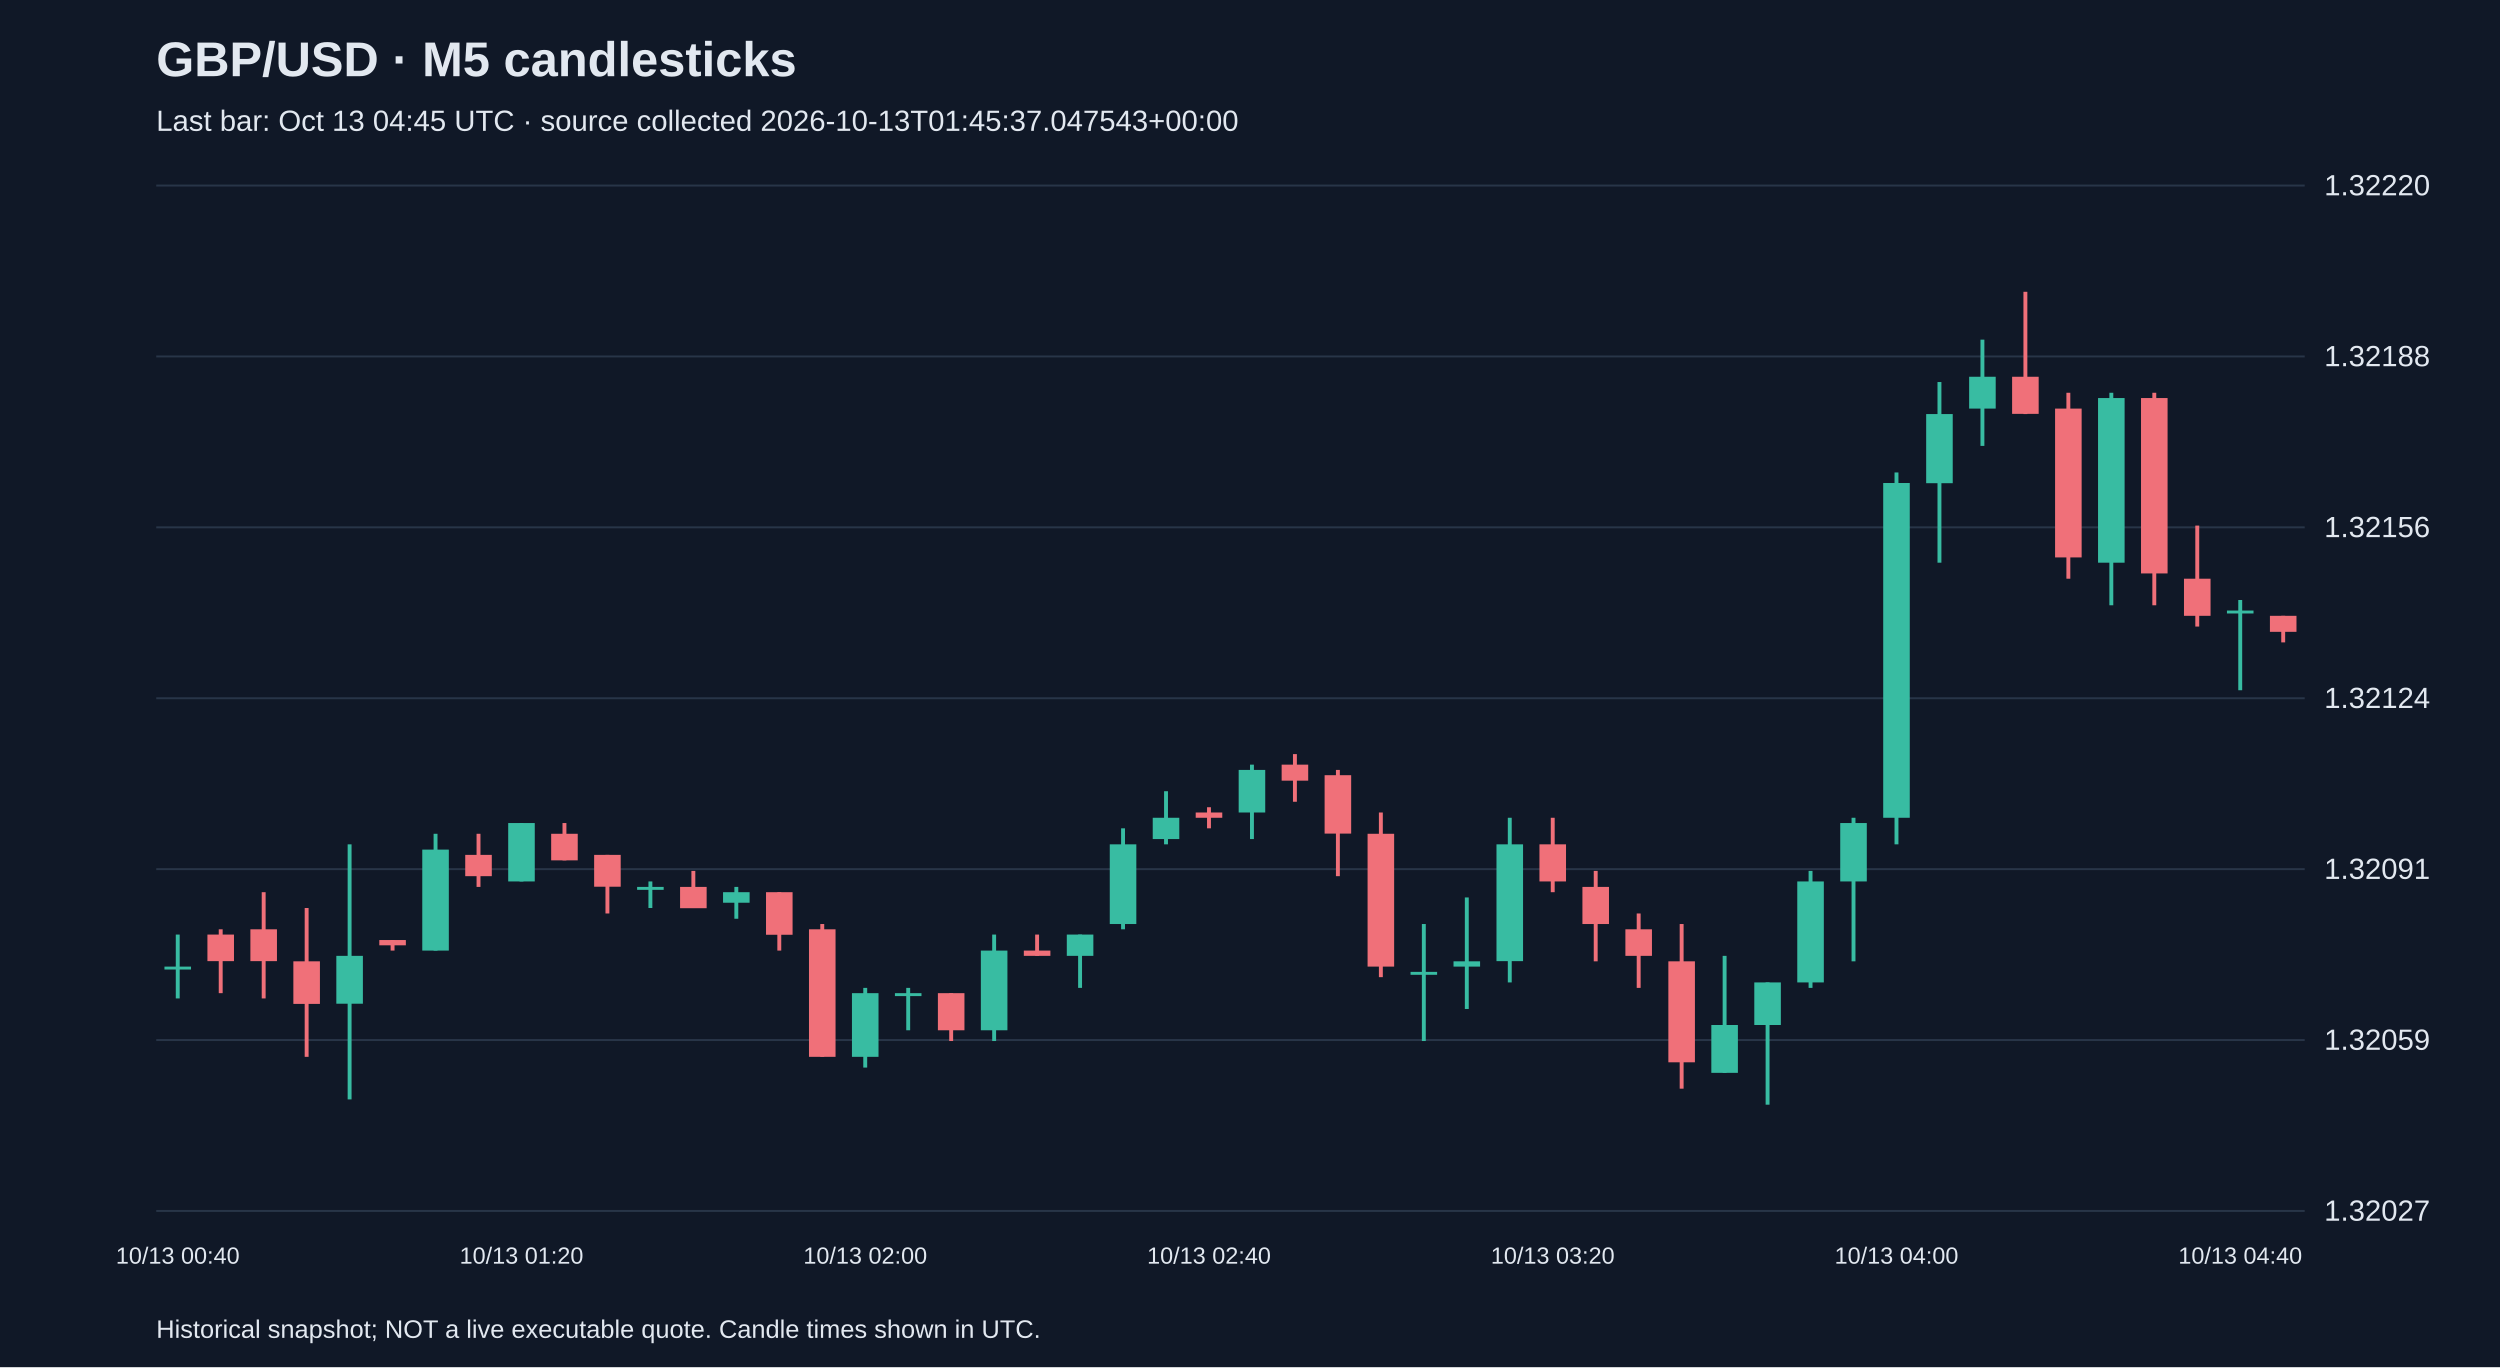
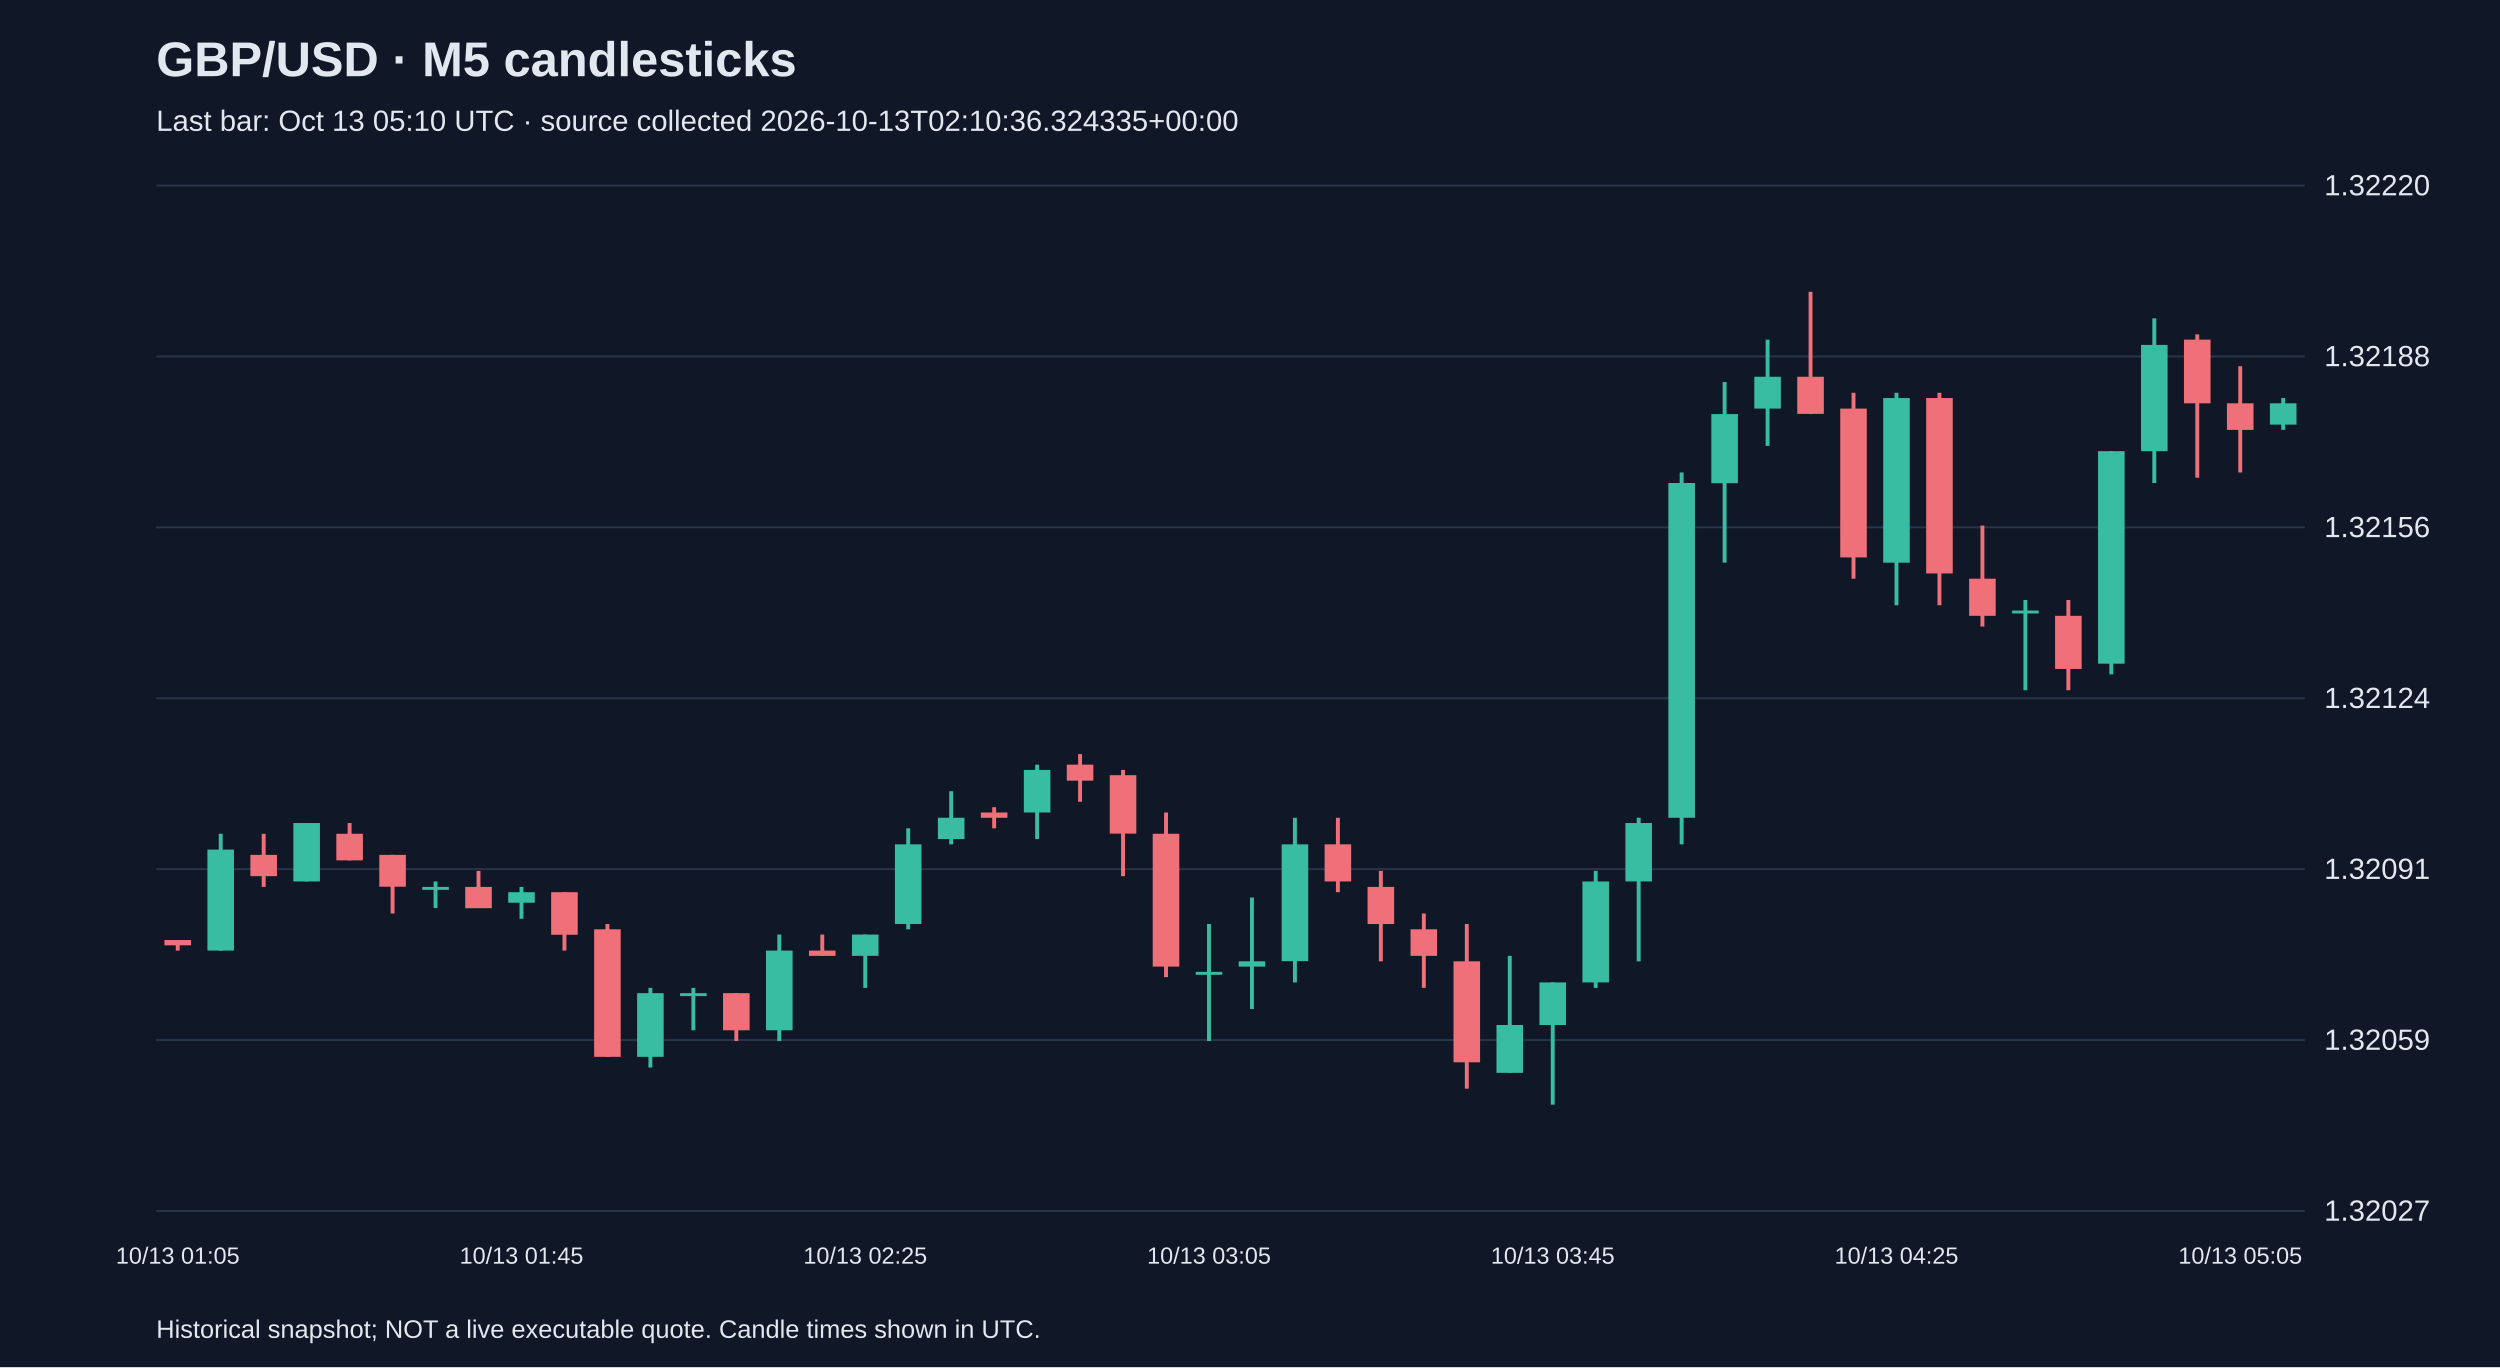
<svg xmlns="http://www.w3.org/2000/svg" viewBox="0 0 1280 700">
  <rect width="100%" height="100%" fill="#101827" />
  <style>text{font-family:Arial,sans-serif;fill:#e2e8f0}</style>
  <text x="80" y="39" font-size="25" font-weight="bold">GBP/USD · M5 candlesticks</text>
-   <text x="80" y="67" font-size="15" fill="#a6b1c5">Last bar: Oct 13 04:45 UTC · source collected 2026-10-13T01:45:37.047543+00:00</text>
+   <text x="80" y="67" font-size="15" fill="#a6b1c5">Last bar: Oct 13 05:10 UTC · source collected 2026-10-13T02:10:36.324335+00:00</text>
  <line x1="80" y1="620.0" x2="1180" y2="620.0" stroke="#283548" />
  <text x="1190" y="625.0" font-size="15">1.32027</text>
  <line x1="80" y1="532.5" x2="1180" y2="532.5" stroke="#283548" />
  <text x="1190" y="537.5" font-size="15">1.32059</text>
  <line x1="80" y1="445.0" x2="1180" y2="445.0" stroke="#283548" />
  <text x="1190" y="450.0" font-size="15">1.32091</text>
  <line x1="80" y1="357.5" x2="1180" y2="357.5" stroke="#283548" />
  <text x="1190" y="362.5" font-size="15">1.32124</text>
  <line x1="80" y1="270.0" x2="1180" y2="270.0" stroke="#283548" />
  <text x="1190" y="275.0" font-size="15">1.32156</text>
  <line x1="80" y1="182.5" x2="1180" y2="182.5" stroke="#283548" />
  <text x="1190" y="187.5" font-size="15">1.32188</text>
  <line x1="80" y1="95.0" x2="1180" y2="95.0" stroke="#283548" />
  <text x="1190" y="100.0" font-size="15">1.32220</text>
-   <line x1="91.0" y1="478.5" x2="91.0" y2="511.2" stroke="#38bca2" stroke-width="2" />
-   <rect x="84.2" y="494.9" width="13.6" height="1.5" fill="#38bca2" />
-   <text x="91.0" y="647" text-anchor="middle" font-size="12">10/13 00:40</text>
-   <line x1="113.0" y1="475.8" x2="113.0" y2="508.5" stroke="#f07079" stroke-width="2" />
-   <rect x="106.2" y="478.5" width="13.6" height="13.6" fill="#f07079" />
-   <line x1="135.0" y1="456.8" x2="135.0" y2="511.2" stroke="#f07079" stroke-width="2" />
-   <rect x="128.2" y="475.8" width="13.6" height="16.3" fill="#f07079" />
-   <line x1="157.0" y1="464.9" x2="157.0" y2="541.1" stroke="#f07079" stroke-width="2" />
-   <rect x="150.2" y="492.2" width="13.6" height="21.8" fill="#f07079" />
-   <line x1="179.0" y1="432.3" x2="179.0" y2="562.9" stroke="#38bca2" stroke-width="2" />
-   <rect x="172.2" y="489.4" width="13.6" height="24.5" fill="#38bca2" />
-   <line x1="201.0" y1="481.3" x2="201.0" y2="486.7" stroke="#f07079" stroke-width="2" />
-   <rect x="194.2" y="481.3" width="13.6" height="2.7" fill="#f07079" />
-   <line x1="223.0" y1="426.9" x2="223.0" y2="486.7" stroke="#38bca2" stroke-width="2" />
-   <rect x="216.2" y="435.0" width="13.6" height="51.7" fill="#38bca2" />
-   <line x1="245.0" y1="426.9" x2="245.0" y2="454.1" stroke="#f07079" stroke-width="2" />
-   <rect x="238.2" y="437.7" width="13.6" height="10.9" fill="#f07079" />
-   <line x1="267.0" y1="421.4" x2="267.0" y2="451.3" stroke="#38bca2" stroke-width="2" />
-   <rect x="260.2" y="421.4" width="13.6" height="29.9" fill="#38bca2" />
-   <text x="267.0" y="647" text-anchor="middle" font-size="12">10/13 01:20</text>
-   <line x1="289.0" y1="421.4" x2="289.0" y2="440.5" stroke="#f07079" stroke-width="2" />
-   <rect x="282.2" y="426.9" width="13.6" height="13.6" fill="#f07079" />
-   <line x1="311.0" y1="437.7" x2="311.0" y2="467.7" stroke="#f07079" stroke-width="2" />
-   <rect x="304.2" y="437.7" width="13.6" height="16.3" fill="#f07079" />
-   <line x1="333.0" y1="451.3" x2="333.0" y2="464.9" stroke="#38bca2" stroke-width="2" />
-   <rect x="326.2" y="454.1" width="13.6" height="1.5" fill="#38bca2" />
-   <line x1="355.0" y1="445.9" x2="355.0" y2="464.9" stroke="#f07079" stroke-width="2" />
-   <rect x="348.2" y="454.1" width="13.6" height="10.9" fill="#f07079" />
-   <line x1="377.0" y1="454.1" x2="377.0" y2="470.4" stroke="#38bca2" stroke-width="2" />
-   <rect x="370.2" y="456.8" width="13.6" height="5.4" fill="#38bca2" />
-   <line x1="399.0" y1="456.8" x2="399.0" y2="486.7" stroke="#f07079" stroke-width="2" />
-   <rect x="392.2" y="456.8" width="13.6" height="21.8" fill="#f07079" />
-   <line x1="421.0" y1="473.1" x2="421.0" y2="541.1" stroke="#f07079" stroke-width="2" />
-   <rect x="414.2" y="475.8" width="13.6" height="65.3" fill="#f07079" />
-   <line x1="443.0" y1="505.8" x2="443.0" y2="546.6" stroke="#38bca2" stroke-width="2" />
-   <rect x="436.2" y="508.5" width="13.6" height="32.6" fill="#38bca2" />
-   <text x="443.0" y="647" text-anchor="middle" font-size="12">10/13 02:00</text>
-   <line x1="465.0" y1="505.8" x2="465.0" y2="527.5" stroke="#38bca2" stroke-width="2" />
-   <rect x="458.2" y="508.5" width="13.6" height="1.5" fill="#38bca2" />
-   <line x1="487.0" y1="508.5" x2="487.0" y2="533.0" stroke="#f07079" stroke-width="2" />
-   <rect x="480.2" y="508.5" width="13.6" height="19.0" fill="#f07079" />
-   <line x1="509.0" y1="478.5" x2="509.0" y2="533.0" stroke="#38bca2" stroke-width="2" />
-   <rect x="502.2" y="486.7" width="13.6" height="40.8" fill="#38bca2" />
-   <line x1="531.0" y1="478.5" x2="531.0" y2="489.4" stroke="#f07079" stroke-width="2" />
-   <rect x="524.2" y="486.7" width="13.6" height="2.7" fill="#f07079" />
-   <line x1="553.0" y1="478.5" x2="553.0" y2="505.8" stroke="#38bca2" stroke-width="2" />
-   <rect x="546.2" y="478.5" width="13.6" height="10.9" fill="#38bca2" />
-   <line x1="575.0" y1="424.1" x2="575.0" y2="475.8" stroke="#38bca2" stroke-width="2" />
-   <rect x="568.2" y="432.3" width="13.6" height="40.8" fill="#38bca2" />
-   <line x1="597.0" y1="405.1" x2="597.0" y2="432.3" stroke="#38bca2" stroke-width="2" />
-   <rect x="590.2" y="418.7" width="13.6" height="10.9" fill="#38bca2" />
-   <line x1="619.0" y1="413.3" x2="619.0" y2="424.1" stroke="#f07079" stroke-width="2" />
-   <rect x="612.2" y="416.0" width="13.6" height="2.7" fill="#f07079" />
-   <text x="619.0" y="647" text-anchor="middle" font-size="12">10/13 02:40</text>
-   <line x1="641.0" y1="391.5" x2="641.0" y2="429.6" stroke="#38bca2" stroke-width="2" />
-   <rect x="634.2" y="394.2" width="13.6" height="21.8" fill="#38bca2" />
-   <line x1="663.0" y1="386.1" x2="663.0" y2="410.5" stroke="#f07079" stroke-width="2" />
-   <rect x="656.2" y="391.5" width="13.6" height="8.2" fill="#f07079" />
-   <line x1="685.0" y1="394.2" x2="685.0" y2="448.6" stroke="#f07079" stroke-width="2" />
-   <rect x="678.2" y="396.9" width="13.6" height="29.9" fill="#f07079" />
-   <line x1="707.0" y1="416.0" x2="707.0" y2="500.3" stroke="#f07079" stroke-width="2" />
-   <rect x="700.2" y="426.9" width="13.6" height="68.0" fill="#f07079" />
-   <line x1="729.0" y1="473.1" x2="729.0" y2="533.0" stroke="#38bca2" stroke-width="2" />
-   <rect x="722.2" y="497.6" width="13.6" height="1.5" fill="#38bca2" />
-   <line x1="751.0" y1="459.5" x2="751.0" y2="516.6" stroke="#38bca2" stroke-width="2" />
-   <rect x="744.2" y="492.2" width="13.6" height="2.7" fill="#38bca2" />
-   <line x1="773.0" y1="418.7" x2="773.0" y2="503.0" stroke="#38bca2" stroke-width="2" />
-   <rect x="766.2" y="432.3" width="13.6" height="59.8" fill="#38bca2" />
-   <line x1="795.0" y1="418.7" x2="795.0" y2="456.8" stroke="#f07079" stroke-width="2" />
-   <rect x="788.2" y="432.3" width="13.6" height="19.0" fill="#f07079" />
-   <text x="795.0" y="647" text-anchor="middle" font-size="12">10/13 03:20</text>
-   <line x1="817.0" y1="445.9" x2="817.0" y2="492.2" stroke="#f07079" stroke-width="2" />
-   <rect x="810.2" y="454.1" width="13.6" height="19.0" fill="#f07079" />
-   <line x1="839.0" y1="467.7" x2="839.0" y2="505.8" stroke="#f07079" stroke-width="2" />
-   <rect x="832.2" y="475.8" width="13.6" height="13.6" fill="#f07079" />
-   <line x1="861.0" y1="473.1" x2="861.0" y2="557.4" stroke="#f07079" stroke-width="2" />
-   <rect x="854.2" y="492.2" width="13.6" height="51.7" fill="#f07079" />
-   <line x1="883.0" y1="489.4" x2="883.0" y2="549.3" stroke="#38bca2" stroke-width="2" />
-   <rect x="876.2" y="524.8" width="13.6" height="24.5" fill="#38bca2" />
-   <line x1="905.0" y1="503.0" x2="905.0" y2="565.6" stroke="#38bca2" stroke-width="2" />
-   <rect x="898.2" y="503.0" width="13.6" height="21.8" fill="#38bca2" />
-   <line x1="927.0" y1="445.9" x2="927.0" y2="505.8" stroke="#38bca2" stroke-width="2" />
-   <rect x="920.2" y="451.3" width="13.6" height="51.7" fill="#38bca2" />
-   <line x1="949.0" y1="418.7" x2="949.0" y2="492.2" stroke="#38bca2" stroke-width="2" />
-   <rect x="942.2" y="421.4" width="13.6" height="29.9" fill="#38bca2" />
-   <line x1="971.0" y1="241.9" x2="971.0" y2="432.3" stroke="#38bca2" stroke-width="2" />
-   <rect x="964.2" y="247.3" width="13.6" height="171.4" fill="#38bca2" />
-   <text x="971.0" y="647" text-anchor="middle" font-size="12">10/13 04:00</text>
-   <line x1="993.0" y1="195.6" x2="993.0" y2="288.1" stroke="#38bca2" stroke-width="2" />
-   <rect x="986.2" y="212.0" width="13.6" height="35.4" fill="#38bca2" />
-   <line x1="1015.0" y1="173.9" x2="1015.0" y2="228.3" stroke="#38bca2" stroke-width="2" />
-   <rect x="1008.2" y="192.9" width="13.6" height="16.3" fill="#38bca2" />
-   <line x1="1037.0" y1="149.4" x2="1037.0" y2="212.0" stroke="#f07079" stroke-width="2" />
-   <rect x="1030.2" y="192.9" width="13.6" height="19.0" fill="#f07079" />
-   <line x1="1059.0" y1="201.1" x2="1059.0" y2="296.3" stroke="#f07079" stroke-width="2" />
-   <rect x="1052.2" y="209.2" width="13.6" height="76.2" fill="#f07079" />
-   <line x1="1081.0" y1="201.1" x2="1081.0" y2="309.9" stroke="#38bca2" stroke-width="2" />
-   <rect x="1074.2" y="203.8" width="13.6" height="84.3" fill="#38bca2" />
-   <line x1="1103.0" y1="201.1" x2="1103.0" y2="309.9" stroke="#f07079" stroke-width="2" />
-   <rect x="1096.2" y="203.8" width="13.6" height="89.8" fill="#f07079" />
-   <line x1="1125.0" y1="269.1" x2="1125.0" y2="320.8" stroke="#f07079" stroke-width="2" />
-   <rect x="1118.2" y="296.3" width="13.6" height="19.0" fill="#f07079" />
-   <line x1="1147.0" y1="307.2" x2="1147.0" y2="353.4" stroke="#38bca2" stroke-width="2" />
-   <rect x="1140.2" y="312.6" width="13.6" height="1.5" fill="#38bca2" />
-   <text x="1147.0" y="647" text-anchor="middle" font-size="12">10/13 04:40</text>
-   <line x1="1169.0" y1="315.3" x2="1169.0" y2="328.9" stroke="#f07079" stroke-width="2" />
-   <rect x="1162.2" y="315.3" width="13.6" height="8.2" fill="#f07079" />
+   <line x1="91.0" y1="481.3" x2="91.0" y2="486.7" stroke="#f07079" stroke-width="2" />
+   <rect x="84.2" y="481.3" width="13.6" height="2.7" fill="#f07079" />
+   <text x="91.0" y="647" text-anchor="middle" font-size="12">10/13 01:05</text>
+   <line x1="113.0" y1="426.9" x2="113.0" y2="486.7" stroke="#38bca2" stroke-width="2" />
+   <rect x="106.2" y="435.0" width="13.6" height="51.7" fill="#38bca2" />
+   <line x1="135.0" y1="426.9" x2="135.0" y2="454.1" stroke="#f07079" stroke-width="2" />
+   <rect x="128.2" y="437.7" width="13.6" height="10.9" fill="#f07079" />
+   <line x1="157.0" y1="421.4" x2="157.0" y2="451.3" stroke="#38bca2" stroke-width="2" />
+   <rect x="150.2" y="421.4" width="13.6" height="29.9" fill="#38bca2" />
+   <line x1="179.0" y1="421.4" x2="179.0" y2="440.5" stroke="#f07079" stroke-width="2" />
+   <rect x="172.2" y="426.9" width="13.6" height="13.6" fill="#f07079" />
+   <line x1="201.0" y1="437.7" x2="201.0" y2="467.7" stroke="#f07079" stroke-width="2" />
+   <rect x="194.2" y="437.7" width="13.6" height="16.3" fill="#f07079" />
+   <line x1="223.0" y1="451.3" x2="223.0" y2="464.9" stroke="#38bca2" stroke-width="2" />
+   <rect x="216.2" y="454.1" width="13.6" height="1.5" fill="#38bca2" />
+   <line x1="245.0" y1="445.9" x2="245.0" y2="464.9" stroke="#f07079" stroke-width="2" />
+   <rect x="238.2" y="454.1" width="13.6" height="10.9" fill="#f07079" />
+   <line x1="267.0" y1="454.1" x2="267.0" y2="470.4" stroke="#38bca2" stroke-width="2" />
+   <rect x="260.2" y="456.8" width="13.6" height="5.4" fill="#38bca2" />
+   <text x="267.0" y="647" text-anchor="middle" font-size="12">10/13 01:45</text>
+   <line x1="289.0" y1="456.8" x2="289.0" y2="486.7" stroke="#f07079" stroke-width="2" />
+   <rect x="282.2" y="456.8" width="13.6" height="21.8" fill="#f07079" />
+   <line x1="311.0" y1="473.1" x2="311.0" y2="541.1" stroke="#f07079" stroke-width="2" />
+   <rect x="304.2" y="475.8" width="13.6" height="65.3" fill="#f07079" />
+   <line x1="333.0" y1="505.8" x2="333.0" y2="546.6" stroke="#38bca2" stroke-width="2" />
+   <rect x="326.2" y="508.5" width="13.6" height="32.6" fill="#38bca2" />
+   <line x1="355.0" y1="505.8" x2="355.0" y2="527.5" stroke="#38bca2" stroke-width="2" />
+   <rect x="348.2" y="508.5" width="13.6" height="1.5" fill="#38bca2" />
+   <line x1="377.0" y1="508.5" x2="377.0" y2="533.0" stroke="#f07079" stroke-width="2" />
+   <rect x="370.2" y="508.5" width="13.6" height="19.0" fill="#f07079" />
+   <line x1="399.0" y1="478.5" x2="399.0" y2="533.0" stroke="#38bca2" stroke-width="2" />
+   <rect x="392.2" y="486.7" width="13.6" height="40.8" fill="#38bca2" />
+   <line x1="421.0" y1="478.5" x2="421.0" y2="489.4" stroke="#f07079" stroke-width="2" />
+   <rect x="414.2" y="486.7" width="13.6" height="2.7" fill="#f07079" />
+   <line x1="443.0" y1="478.5" x2="443.0" y2="505.8" stroke="#38bca2" stroke-width="2" />
+   <rect x="436.2" y="478.5" width="13.6" height="10.9" fill="#38bca2" />
+   <text x="443.0" y="647" text-anchor="middle" font-size="12">10/13 02:25</text>
+   <line x1="465.0" y1="424.1" x2="465.0" y2="475.8" stroke="#38bca2" stroke-width="2" />
+   <rect x="458.2" y="432.3" width="13.6" height="40.8" fill="#38bca2" />
+   <line x1="487.0" y1="405.1" x2="487.0" y2="432.3" stroke="#38bca2" stroke-width="2" />
+   <rect x="480.2" y="418.7" width="13.6" height="10.9" fill="#38bca2" />
+   <line x1="509.0" y1="413.3" x2="509.0" y2="424.1" stroke="#f07079" stroke-width="2" />
+   <rect x="502.2" y="416.0" width="13.6" height="2.7" fill="#f07079" />
+   <line x1="531.0" y1="391.5" x2="531.0" y2="429.6" stroke="#38bca2" stroke-width="2" />
+   <rect x="524.2" y="394.2" width="13.6" height="21.8" fill="#38bca2" />
+   <line x1="553.0" y1="386.1" x2="553.0" y2="410.5" stroke="#f07079" stroke-width="2" />
+   <rect x="546.2" y="391.5" width="13.6" height="8.2" fill="#f07079" />
+   <line x1="575.0" y1="394.2" x2="575.0" y2="448.6" stroke="#f07079" stroke-width="2" />
+   <rect x="568.2" y="396.9" width="13.6" height="29.9" fill="#f07079" />
+   <line x1="597.0" y1="416.0" x2="597.0" y2="500.3" stroke="#f07079" stroke-width="2" />
+   <rect x="590.2" y="426.9" width="13.6" height="68.0" fill="#f07079" />
+   <line x1="619.0" y1="473.1" x2="619.0" y2="533.0" stroke="#38bca2" stroke-width="2" />
+   <rect x="612.2" y="497.6" width="13.6" height="1.5" fill="#38bca2" />
+   <text x="619.0" y="647" text-anchor="middle" font-size="12">10/13 03:05</text>
+   <line x1="641.0" y1="459.5" x2="641.0" y2="516.6" stroke="#38bca2" stroke-width="2" />
+   <rect x="634.2" y="492.2" width="13.6" height="2.7" fill="#38bca2" />
+   <line x1="663.0" y1="418.7" x2="663.0" y2="503.0" stroke="#38bca2" stroke-width="2" />
+   <rect x="656.2" y="432.3" width="13.6" height="59.8" fill="#38bca2" />
+   <line x1="685.0" y1="418.7" x2="685.0" y2="456.8" stroke="#f07079" stroke-width="2" />
+   <rect x="678.2" y="432.3" width="13.6" height="19.0" fill="#f07079" />
+   <line x1="707.0" y1="445.9" x2="707.0" y2="492.2" stroke="#f07079" stroke-width="2" />
+   <rect x="700.2" y="454.1" width="13.6" height="19.0" fill="#f07079" />
+   <line x1="729.0" y1="467.7" x2="729.0" y2="505.8" stroke="#f07079" stroke-width="2" />
+   <rect x="722.2" y="475.8" width="13.6" height="13.6" fill="#f07079" />
+   <line x1="751.0" y1="473.1" x2="751.0" y2="557.4" stroke="#f07079" stroke-width="2" />
+   <rect x="744.2" y="492.2" width="13.6" height="51.7" fill="#f07079" />
+   <line x1="773.0" y1="489.4" x2="773.0" y2="549.3" stroke="#38bca2" stroke-width="2" />
+   <rect x="766.2" y="524.8" width="13.6" height="24.5" fill="#38bca2" />
+   <line x1="795.0" y1="503.0" x2="795.0" y2="565.6" stroke="#38bca2" stroke-width="2" />
+   <rect x="788.2" y="503.0" width="13.6" height="21.8" fill="#38bca2" />
+   <text x="795.0" y="647" text-anchor="middle" font-size="12">10/13 03:45</text>
+   <line x1="817.0" y1="445.9" x2="817.0" y2="505.8" stroke="#38bca2" stroke-width="2" />
+   <rect x="810.2" y="451.3" width="13.6" height="51.7" fill="#38bca2" />
+   <line x1="839.0" y1="418.7" x2="839.0" y2="492.2" stroke="#38bca2" stroke-width="2" />
+   <rect x="832.2" y="421.4" width="13.6" height="29.9" fill="#38bca2" />
+   <line x1="861.0" y1="241.9" x2="861.0" y2="432.3" stroke="#38bca2" stroke-width="2" />
+   <rect x="854.2" y="247.3" width="13.6" height="171.4" fill="#38bca2" />
+   <line x1="883.0" y1="195.6" x2="883.0" y2="288.1" stroke="#38bca2" stroke-width="2" />
+   <rect x="876.2" y="212.0" width="13.6" height="35.4" fill="#38bca2" />
+   <line x1="905.0" y1="173.9" x2="905.0" y2="228.3" stroke="#38bca2" stroke-width="2" />
+   <rect x="898.2" y="192.9" width="13.6" height="16.3" fill="#38bca2" />
+   <line x1="927.0" y1="149.4" x2="927.0" y2="212.0" stroke="#f07079" stroke-width="2" />
+   <rect x="920.2" y="192.9" width="13.6" height="19.0" fill="#f07079" />
+   <line x1="949.0" y1="201.1" x2="949.0" y2="296.3" stroke="#f07079" stroke-width="2" />
+   <rect x="942.2" y="209.2" width="13.6" height="76.2" fill="#f07079" />
+   <line x1="971.0" y1="201.1" x2="971.0" y2="309.9" stroke="#38bca2" stroke-width="2" />
+   <rect x="964.2" y="203.8" width="13.6" height="84.3" fill="#38bca2" />
+   <text x="971.0" y="647" text-anchor="middle" font-size="12">10/13 04:25</text>
+   <line x1="993.0" y1="201.1" x2="993.0" y2="309.9" stroke="#f07079" stroke-width="2" />
+   <rect x="986.2" y="203.8" width="13.6" height="89.8" fill="#f07079" />
+   <line x1="1015.0" y1="269.1" x2="1015.0" y2="320.8" stroke="#f07079" stroke-width="2" />
+   <rect x="1008.2" y="296.3" width="13.6" height="19.0" fill="#f07079" />
+   <line x1="1037.0" y1="307.2" x2="1037.0" y2="353.4" stroke="#38bca2" stroke-width="2" />
+   <rect x="1030.2" y="312.6" width="13.6" height="1.5" fill="#38bca2" />
+   <line x1="1059.0" y1="307.2" x2="1059.0" y2="353.4" stroke="#f07079" stroke-width="2" />
+   <rect x="1052.2" y="315.3" width="13.6" height="27.2" fill="#f07079" />
+   <line x1="1081.0" y1="231.0" x2="1081.0" y2="345.3" stroke="#38bca2" stroke-width="2" />
+   <rect x="1074.2" y="231.0" width="13.6" height="108.8" fill="#38bca2" />
+   <line x1="1103.0" y1="163.0" x2="1103.0" y2="247.3" stroke="#38bca2" stroke-width="2" />
+   <rect x="1096.2" y="176.6" width="13.6" height="54.4" fill="#38bca2" />
+   <line x1="1125.0" y1="171.2" x2="1125.0" y2="244.6" stroke="#f07079" stroke-width="2" />
+   <rect x="1118.2" y="173.9" width="13.6" height="32.6" fill="#f07079" />
+   <line x1="1147.0" y1="187.5" x2="1147.0" y2="241.9" stroke="#f07079" stroke-width="2" />
+   <rect x="1140.2" y="206.5" width="13.6" height="13.6" fill="#f07079" />
+   <text x="1147.0" y="647" text-anchor="middle" font-size="12">10/13 05:05</text>
+   <line x1="1169.0" y1="203.8" x2="1169.0" y2="220.1" stroke="#38bca2" stroke-width="2" />
+   <rect x="1162.2" y="206.5" width="13.6" height="10.9" fill="#38bca2" />
  <text x="80" y="685" font-size="13">Historical snapshot; NOT a live executable quote. Candle times shown in UTC.</text>
</svg>
